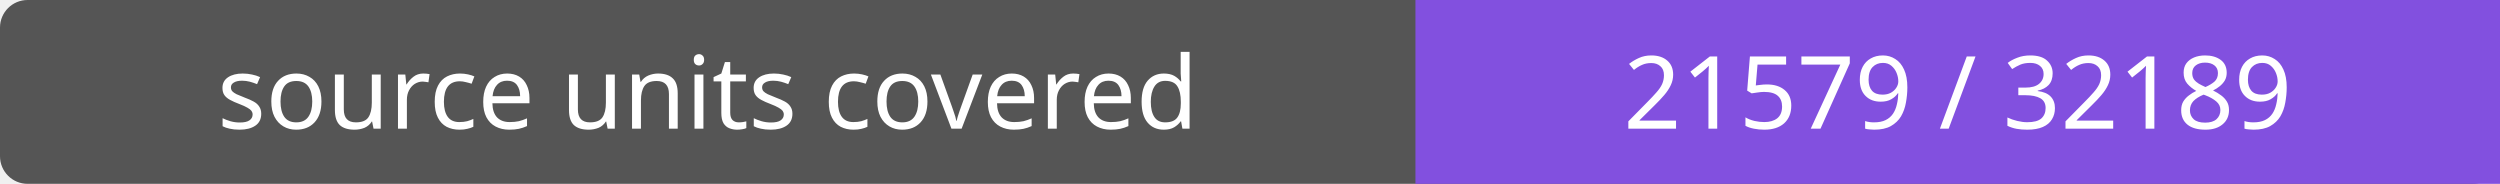
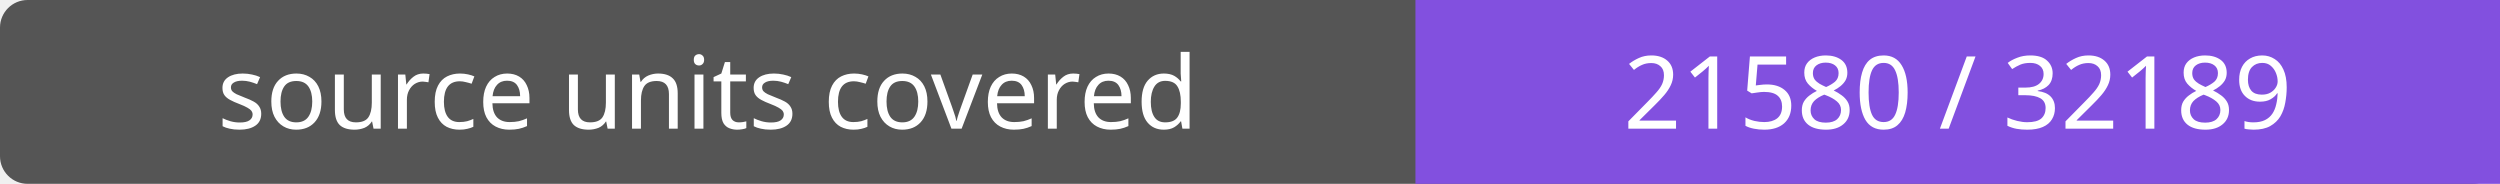
- <svg xmlns="http://www.w3.org/2000/svg" width="272" height="20" role="img" aria-label="source units covered: 21579 / 32189">
+ <svg xmlns="http://www.w3.org/2000/svg" width="272" height="20" role="img" aria-label="source units covered: 21580 / 32189">
  <rect width="272" height="20" rx="3" fill="#555" />
  <path fill="#8250df" d="M154 0h118v20H154z" />
  <g fill="#fff" text-anchor="middle" font-family="Verdana,sans-serif" font-size="11">
    <text x="77.0" y="14">source units covered</text>
-     <text x="213.0" y="14">21579 / 32189</text>
+     <text x="213.0" y="14">21580 / 32189</text>
  </g>
</svg>
